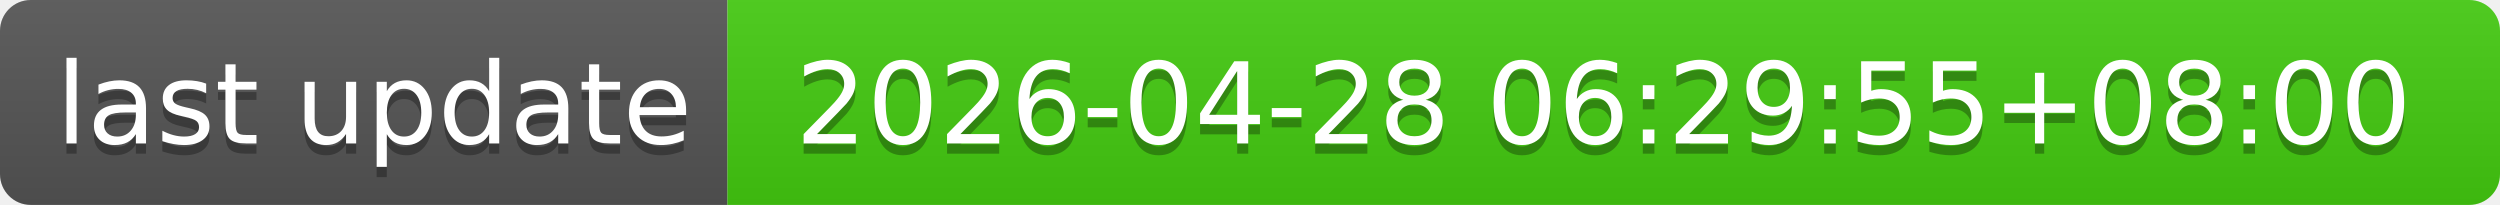
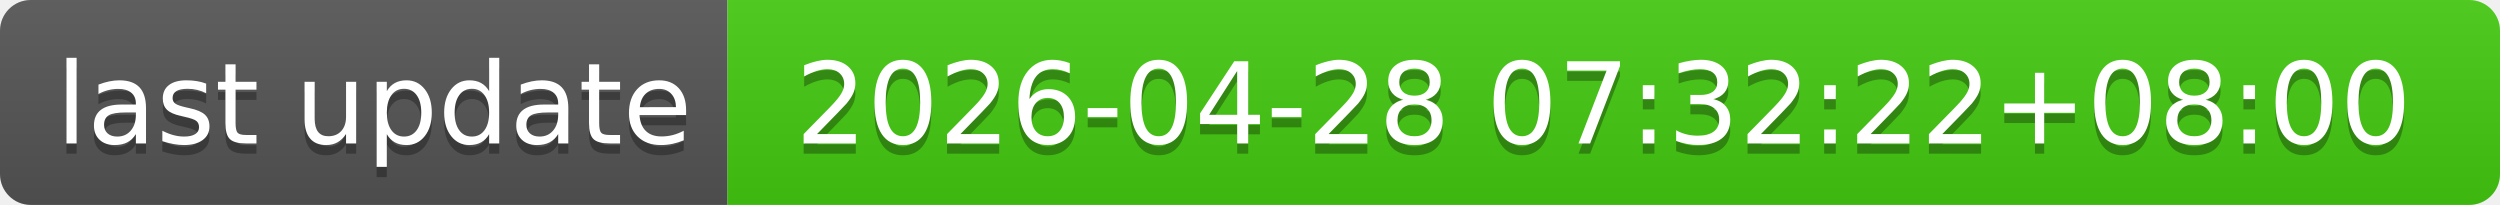
- <svg xmlns="http://www.w3.org/2000/svg" width="244" height="20" role="img" aria-label="last update: 2026-04-28 06:29:55+08:00">
+ <svg xmlns="http://www.w3.org/2000/svg" width="244" height="20" role="img" aria-label="last update: 2026-04-28 07:32:22+08:00">
  <linearGradient id="s" x2="0" y2="100%">
    <stop offset="0" stop-color="#bbb" stop-opacity=".1" />
    <stop offset="1" stop-opacity=".1" />
  </linearGradient>
  <clipPath id="r">
    <rect width="244" height="20" rx="3" fill="#fff" />
  </clipPath>
  <g clip-path="url(#r)">
    <rect width="71" height="20" fill="#555" />
    <rect x="71" width="173" height="20" fill="#4c1" />
    <rect width="244" height="20" fill="url(#s)" />
  </g>
  <g fill="#fff" text-anchor="middle" font-family="Verdana,Geneva,DejaVu Sans,sans-serif" text-rendering="geometricPrecision" font-size="110">
    <text aria-hidden="true" x="365" y="150" fill="#010101" fill-opacity=".3" transform="scale(.1)" textLength="610">last update</text>
    <text x="365" y="140" transform="scale(.1)" fill="#fff" textLength="610">last update</text>
-     <text aria-hidden="true" x="1565" y="150" fill="#010101" fill-opacity=".3" transform="scale(.1)" textLength="1630">2026-04-28 06:29:55+08:00</text>
-     <text x="1565" y="140" transform="scale(.1)" fill="#fff" textLength="1630">2026-04-28 06:29:55+08:00</text>
+     <text aria-hidden="true" x="1565" y="150" fill="#010101" fill-opacity=".3" transform="scale(.1)" textLength="1630">2026-04-28 07:32:22+08:00</text>
+     <text x="1565" y="140" transform="scale(.1)" fill="#fff" textLength="1630">2026-04-28 07:32:22+08:00</text>
  </g>
</svg>
